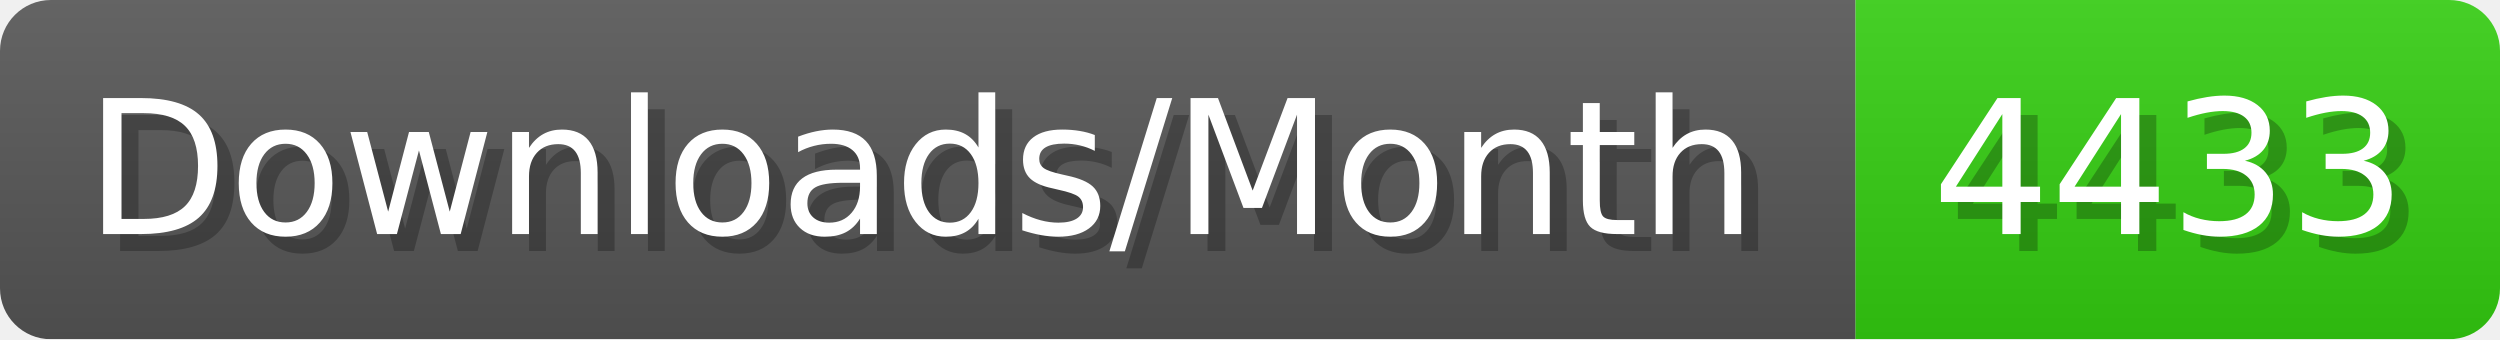
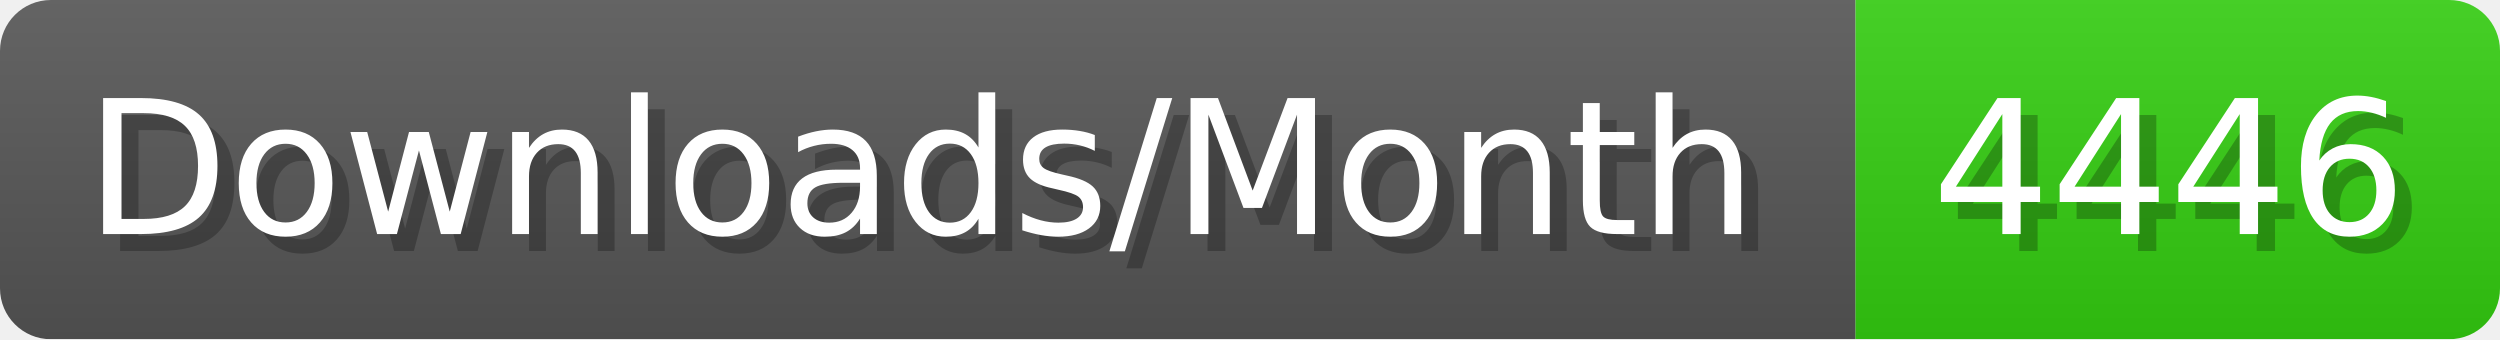
- <svg xmlns="http://www.w3.org/2000/svg" width="147.4" height="20" viewBox="0 0 1474 200" role="img" aria-label="Downloads/Month: 4433">
+ <svg xmlns="http://www.w3.org/2000/svg" width="147.4" height="20" viewBox="0 0 1474 200" role="img" aria-label="Downloads/Month: 4446">
  <linearGradient id="YlXUI" x2="0" y2="100%">
    <stop offset="0" stop-opacity=".1" stop-color="#EEE" />
    <stop offset="1" stop-opacity=".1" />
  </linearGradient>
  <mask id="JHhop">
    <rect width="1474" height="200" rx="30" fill="#FFF" />
  </mask>
  <g mask="url(#JHhop)">
    <rect width="1094" height="200" fill="#555" />
    <rect width="380" height="200" fill="#3C1" x="1094" />
    <rect width="1474" height="200" fill="url(#YlXUI)" />
  </g>
  <g aria-hidden="true" fill="#fff" text-anchor="start" font-family="Verdana,DejaVu Sans,sans-serif" font-size="110">
    <text x="60" y="148" textLength="994" fill="#000" opacity="0.25">Downloads/Month</text>
    <text x="50" y="138" textLength="994">Downloads/Month</text>
-     <text x="1149" y="148" textLength="280" fill="#000" opacity="0.25">4433</text>
-     <text x="1139" y="138" textLength="280">4433</text>
+     <text x="1149" y="148" textLength="280" fill="#000" opacity="0.25">4446</text>
+     <text x="1139" y="138" textLength="280">4446</text>
  </g>
</svg>
